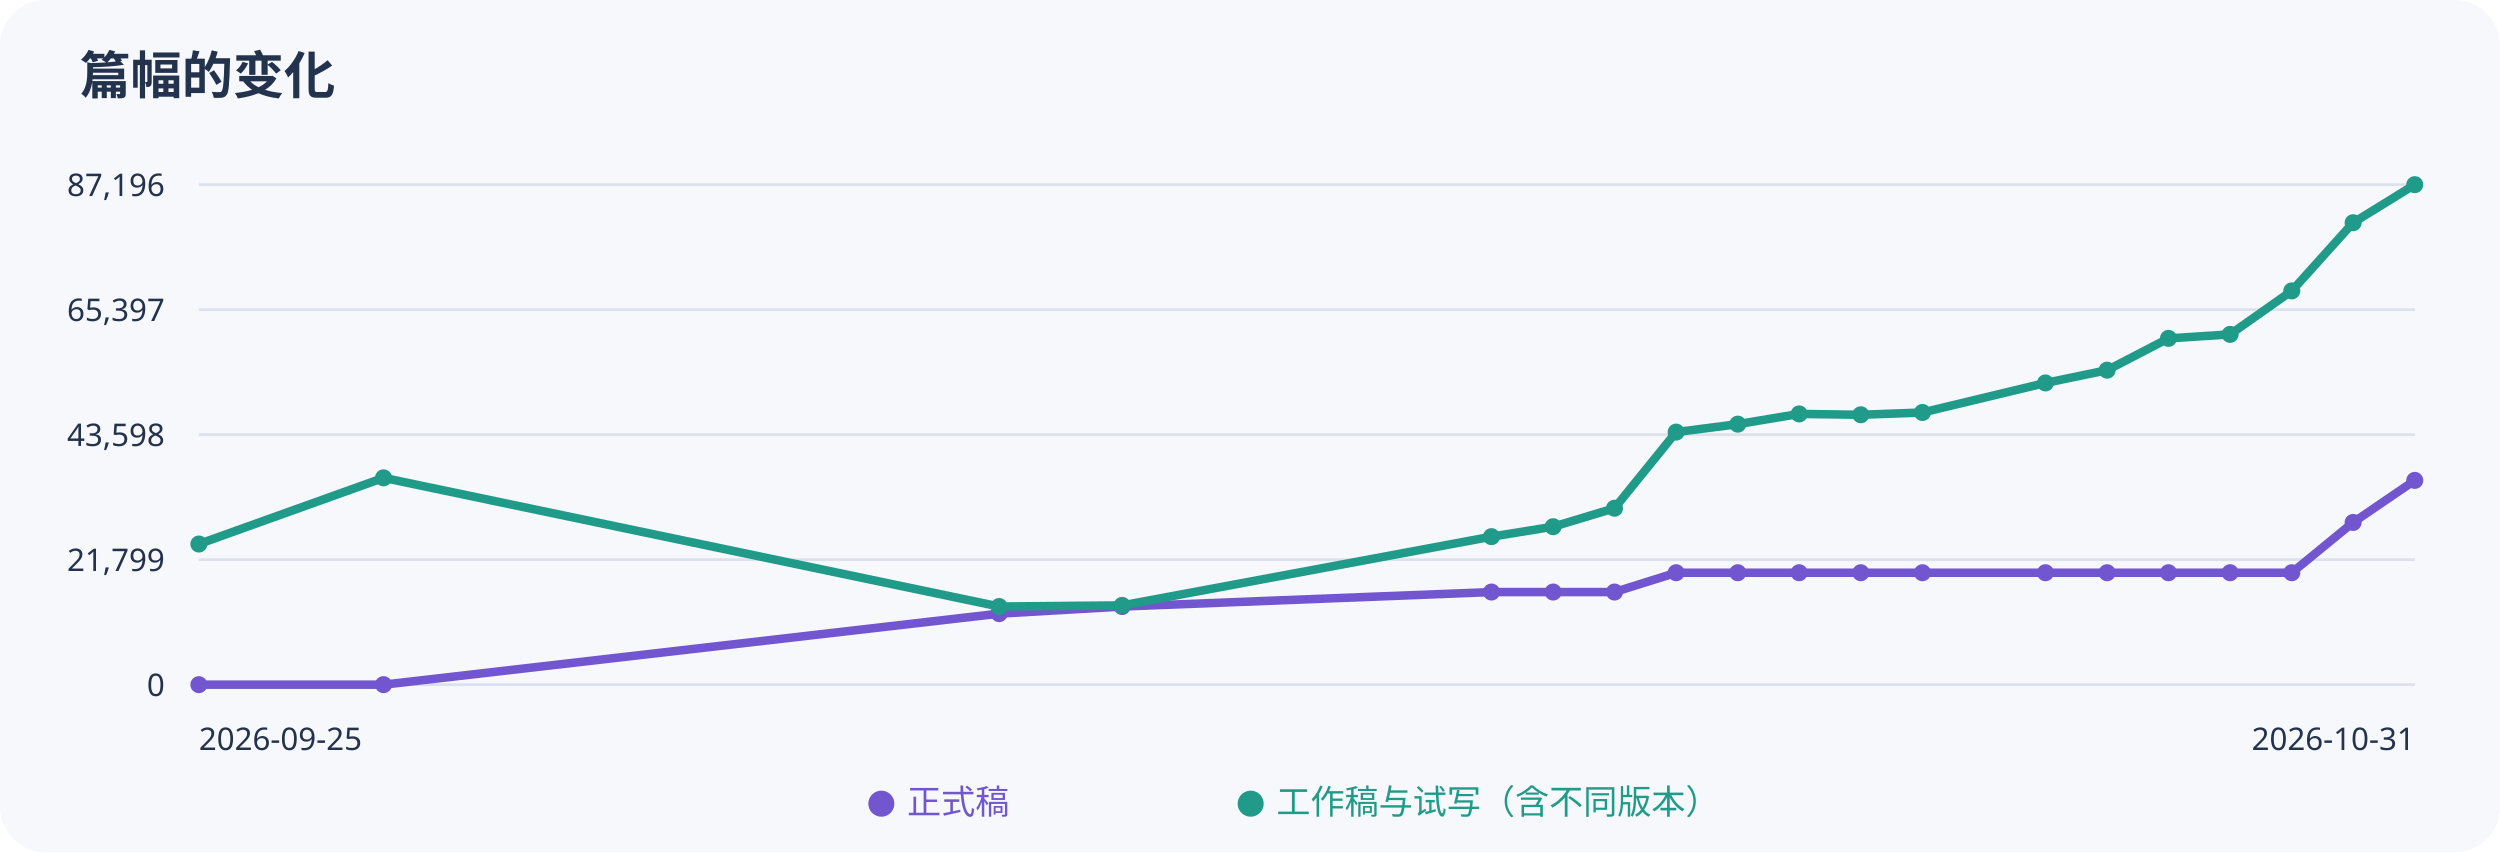
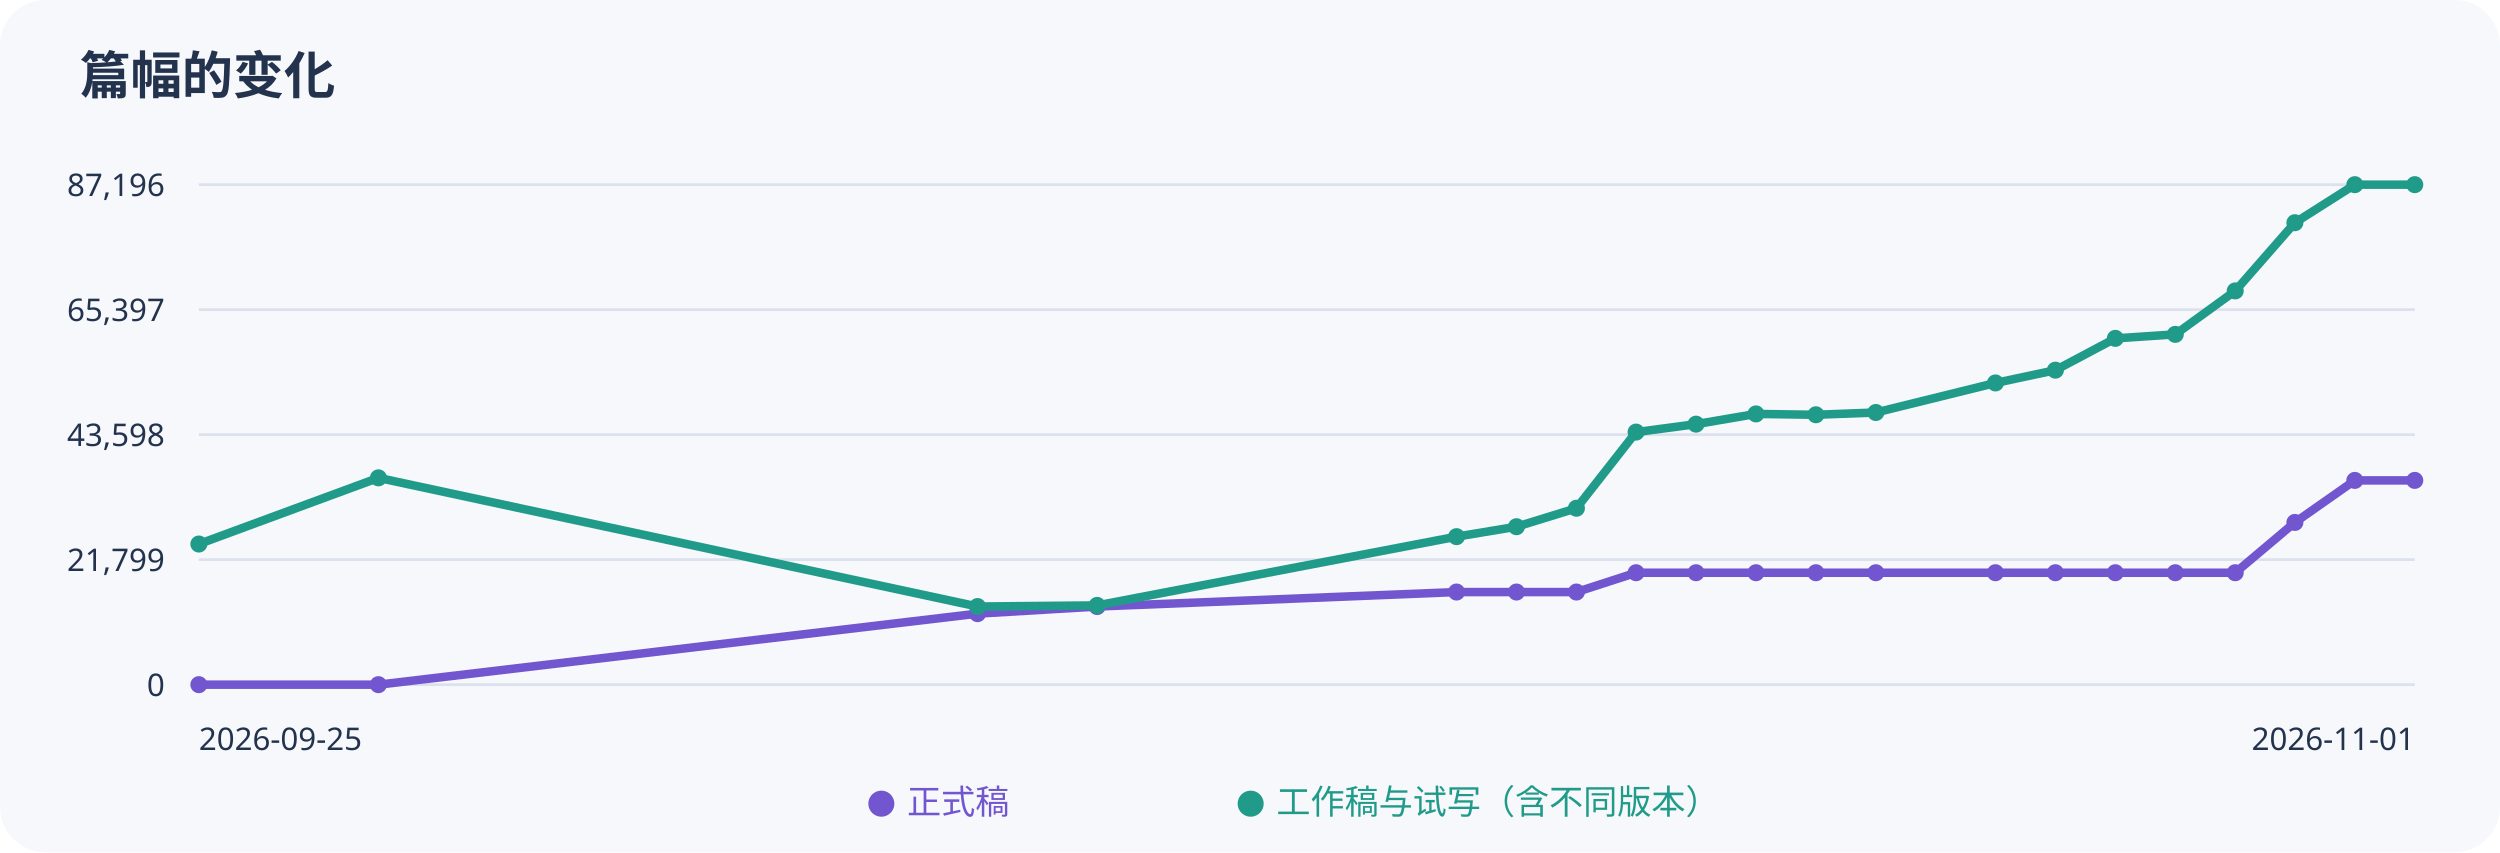
<svg xmlns="http://www.w3.org/2000/svg" width="880" height="300" viewBox="0 0 880 300" role="img" aria-label="正式稿与工作稿字数趋势">
  <rect width="100%" height="100%" rx="16" fill="#f7f8fc" />
  <g font-family="sans-serif" fill="#23334d">
    <text x="28" y="33" font-size="18" font-weight="bold">篇幅的变化</text>
    <path d="M70 65H850" stroke="#dce2ed" />
    <text x="58" y="69" text-anchor="end" font-size="11">87,196</text>
    <path d="M70 109H850" stroke="#dce2ed" />
    <text x="58" y="113" text-anchor="end" font-size="11">65,397</text>
    <path d="M70 153H850" stroke="#dce2ed" />
    <text x="58" y="157" text-anchor="end" font-size="11">43,598</text>
    <path d="M70 197H850" stroke="#dce2ed" />
    <text x="58" y="201" text-anchor="end" font-size="11">21,799</text>
    <path d="M70 241H850" stroke="#dce2ed" />
    <text x="58" y="245" text-anchor="end" font-size="11">0</text>
-     <polyline points="70.0,241.0 135.0,241.0 351.7,216.0 395.0,213.5 525.0,208.4 546.7,208.4 568.3,208.4 590.0,201.6 611.7,201.6 633.3,201.6 655.0,201.6 676.7,201.6 720.0,201.6 741.7,201.6 763.3,201.6 785.0,201.6 806.7,201.6 828.3,183.9 850.0,169.1" fill="none" stroke="#7256cf" stroke-width="3" />
+     <polyline points="70.0,241.0 133.2,241.0 344.1,216.0 386.2,213.5 512.7,208.4 533.8,208.4 554.9,208.4 575.9,201.6 597.0,201.6 618.1,201.6 639.2,201.6 660.3,201.6 702.4,201.6 723.5,201.6 744.6,201.6 765.7,201.6 786.8,201.6 807.8,183.9 828.9,169.1 850.0,169.1" fill="none" stroke="#7256cf" stroke-width="3" />
    <circle cx="70.0" cy="241.0" r="3" fill="#7256cf" />
-     <circle cx="135.0" cy="241.0" r="3" fill="#7256cf" />
-     <circle cx="351.7" cy="216.0" r="3" fill="#7256cf" />
-     <circle cx="395.0" cy="213.5" r="3" fill="#7256cf" />
-     <circle cx="525.0" cy="208.4" r="3" fill="#7256cf" />
-     <circle cx="546.7" cy="208.4" r="3" fill="#7256cf" />
-     <circle cx="568.3" cy="208.4" r="3" fill="#7256cf" />
-     <circle cx="590.0" cy="201.6" r="3" fill="#7256cf" />
-     <circle cx="611.7" cy="201.6" r="3" fill="#7256cf" />
-     <circle cx="633.3" cy="201.6" r="3" fill="#7256cf" />
-     <circle cx="655.0" cy="201.6" r="3" fill="#7256cf" />
-     <circle cx="676.7" cy="201.6" r="3" fill="#7256cf" />
-     <circle cx="720.0" cy="201.6" r="3" fill="#7256cf" />
-     <circle cx="741.7" cy="201.6" r="3" fill="#7256cf" />
-     <circle cx="763.3" cy="201.6" r="3" fill="#7256cf" />
-     <circle cx="785.0" cy="201.6" r="3" fill="#7256cf" />
-     <circle cx="806.7" cy="201.6" r="3" fill="#7256cf" />
-     <circle cx="828.3" cy="183.9" r="3" fill="#7256cf" />
+     <circle cx="133.2" cy="241.0" r="3" fill="#7256cf" />
+     <circle cx="344.1" cy="216.0" r="3" fill="#7256cf" />
+     <circle cx="386.2" cy="213.5" r="3" fill="#7256cf" />
+     <circle cx="512.7" cy="208.4" r="3" fill="#7256cf" />
+     <circle cx="533.8" cy="208.4" r="3" fill="#7256cf" />
+     <circle cx="554.9" cy="208.4" r="3" fill="#7256cf" />
+     <circle cx="575.9" cy="201.6" r="3" fill="#7256cf" />
+     <circle cx="597.0" cy="201.6" r="3" fill="#7256cf" />
+     <circle cx="618.1" cy="201.6" r="3" fill="#7256cf" />
+     <circle cx="639.2" cy="201.6" r="3" fill="#7256cf" />
+     <circle cx="660.3" cy="201.6" r="3" fill="#7256cf" />
+     <circle cx="702.4" cy="201.6" r="3" fill="#7256cf" />
+     <circle cx="723.5" cy="201.6" r="3" fill="#7256cf" />
+     <circle cx="744.6" cy="201.6" r="3" fill="#7256cf" />
+     <circle cx="765.7" cy="201.6" r="3" fill="#7256cf" />
+     <circle cx="786.8" cy="201.6" r="3" fill="#7256cf" />
+     <circle cx="807.8" cy="183.9" r="3" fill="#7256cf" />
+     <circle cx="828.9" cy="169.1" r="3" fill="#7256cf" />
    <circle cx="850.0" cy="169.1" r="3" fill="#7256cf" />
-     <polyline points="70.0,191.5 135.0,168.2 351.7,213.5 395.0,213.1 525.0,188.9 546.7,185.4 568.3,178.9 590.0,152.1 611.7,149.3 633.3,145.7 655.0,146.0 676.7,145.2 720.0,134.8 741.7,130.3 763.3,119.1 785.0,117.7 806.7,102.4 828.3,78.4 850.0,65.0" fill="none" stroke="#219b89" stroke-width="3" />
+     <polyline points="70.0,191.5 133.2,168.2 344.1,213.5 386.2,213.1 512.7,188.9 533.8,185.4 554.9,178.9 575.9,152.1 597.0,149.3 618.1,145.7 639.2,146.0 660.3,145.2 702.4,134.8 723.5,130.3 744.6,119.1 765.7,117.7 786.8,102.4 807.8,78.4 828.9,65.0 850.0,65.0" fill="none" stroke="#219b89" stroke-width="3" />
    <circle cx="70.0" cy="191.5" r="3" fill="#219b89" />
-     <circle cx="135.0" cy="168.2" r="3" fill="#219b89" />
-     <circle cx="351.7" cy="213.5" r="3" fill="#219b89" />
-     <circle cx="395.0" cy="213.1" r="3" fill="#219b89" />
-     <circle cx="525.0" cy="188.9" r="3" fill="#219b89" />
-     <circle cx="546.7" cy="185.4" r="3" fill="#219b89" />
-     <circle cx="568.3" cy="178.9" r="3" fill="#219b89" />
-     <circle cx="590.0" cy="152.1" r="3" fill="#219b89" />
-     <circle cx="611.7" cy="149.3" r="3" fill="#219b89" />
-     <circle cx="633.3" cy="145.7" r="3" fill="#219b89" />
-     <circle cx="655.0" cy="146.0" r="3" fill="#219b89" />
-     <circle cx="676.7" cy="145.2" r="3" fill="#219b89" />
-     <circle cx="720.0" cy="134.8" r="3" fill="#219b89" />
-     <circle cx="741.7" cy="130.3" r="3" fill="#219b89" />
-     <circle cx="763.3" cy="119.1" r="3" fill="#219b89" />
-     <circle cx="785.0" cy="117.7" r="3" fill="#219b89" />
-     <circle cx="806.7" cy="102.4" r="3" fill="#219b89" />
-     <circle cx="828.3" cy="78.4" r="3" fill="#219b89" />
+     <circle cx="133.2" cy="168.2" r="3" fill="#219b89" />
+     <circle cx="344.1" cy="213.5" r="3" fill="#219b89" />
+     <circle cx="386.2" cy="213.1" r="3" fill="#219b89" />
+     <circle cx="512.7" cy="188.9" r="3" fill="#219b89" />
+     <circle cx="533.8" cy="185.4" r="3" fill="#219b89" />
+     <circle cx="554.9" cy="178.9" r="3" fill="#219b89" />
+     <circle cx="575.9" cy="152.1" r="3" fill="#219b89" />
+     <circle cx="597.0" cy="149.3" r="3" fill="#219b89" />
+     <circle cx="618.1" cy="145.7" r="3" fill="#219b89" />
+     <circle cx="639.2" cy="146.0" r="3" fill="#219b89" />
+     <circle cx="660.3" cy="145.2" r="3" fill="#219b89" />
+     <circle cx="702.4" cy="134.8" r="3" fill="#219b89" />
+     <circle cx="723.5" cy="130.3" r="3" fill="#219b89" />
+     <circle cx="744.6" cy="119.1" r="3" fill="#219b89" />
+     <circle cx="765.7" cy="117.7" r="3" fill="#219b89" />
+     <circle cx="786.8" cy="102.4" r="3" fill="#219b89" />
+     <circle cx="807.8" cy="78.4" r="3" fill="#219b89" />
+     <circle cx="828.9" cy="65.0" r="3" fill="#219b89" />
    <circle cx="850.0" cy="65.0" r="3" fill="#219b89" />
    <text x="70" y="264" font-size="11">2026-09-25</text>
-     <text x="850" y="264" text-anchor="end" font-size="11">2026-10-31</text>
+     <text x="850" y="264" text-anchor="end" font-size="11">2026-11-01</text>
    <text x="305" y="286" fill="#7256cf" font-size="12">● 正式稿</text>
    <text x="435" y="286" fill="#219b89" font-size="12">● 工作稿与试写（含不同版本）</text>
  </g>
</svg>
